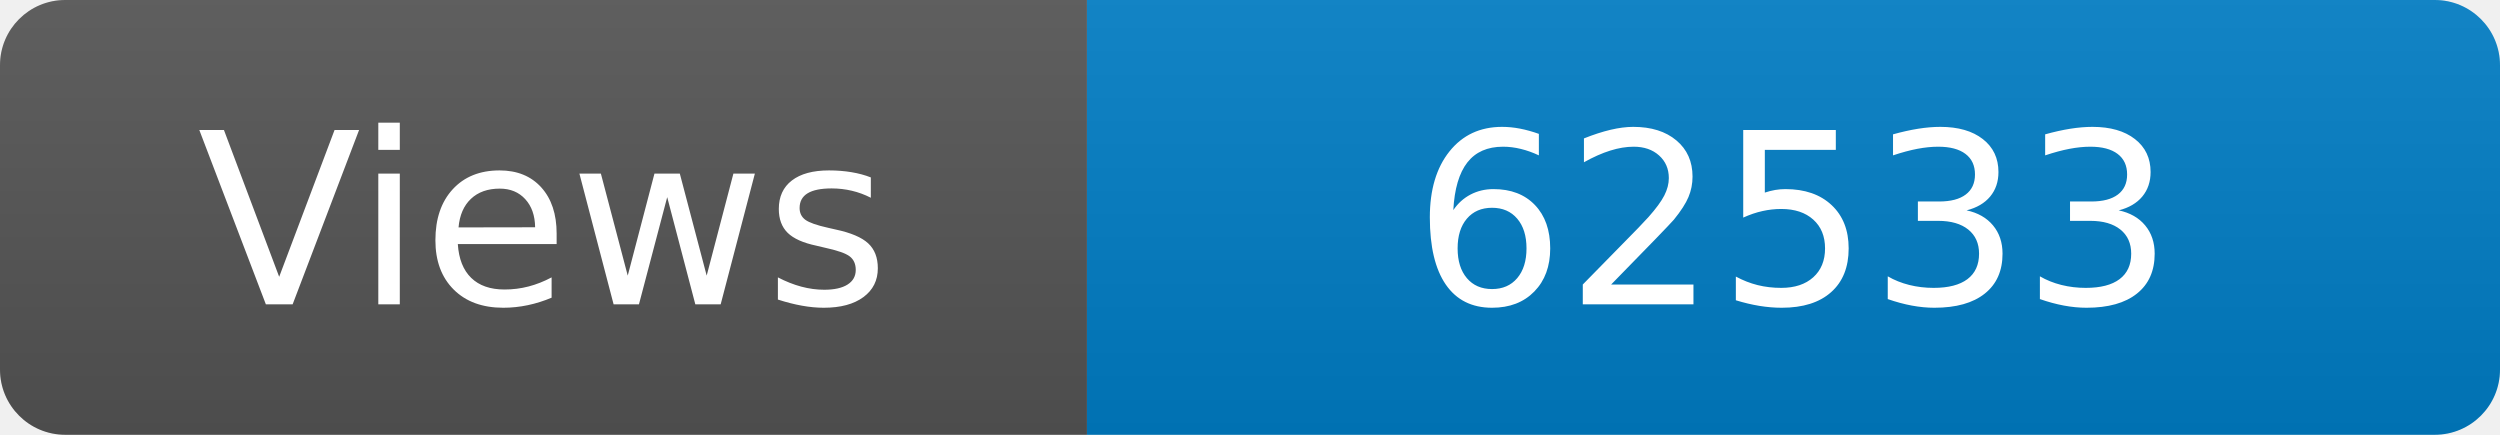
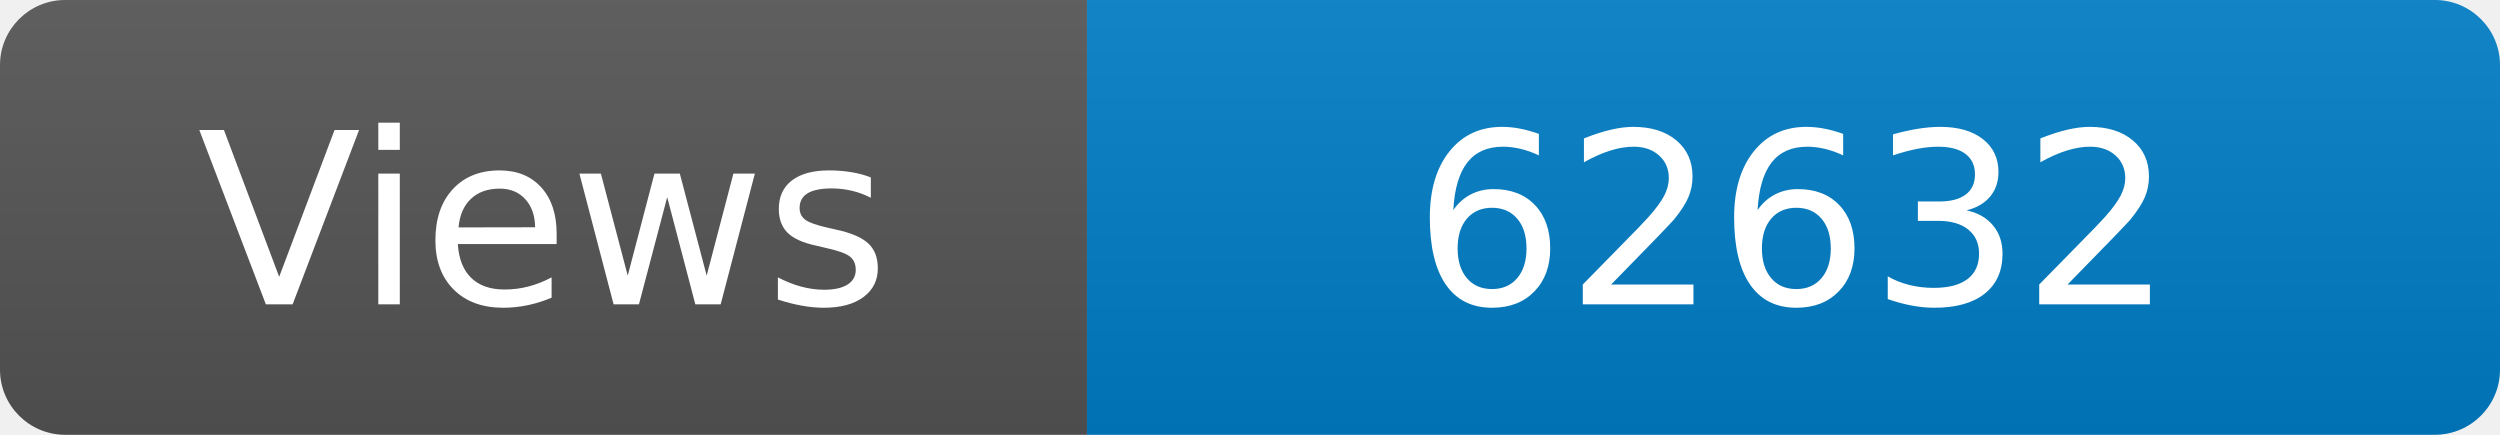
<svg xmlns="http://www.w3.org/2000/svg" width="115" height="20" role="img" aria-label="Maintained?: yes">
  <linearGradient id="s" x2="0" y2="100%">
    <stop offset="0" stop-color="#bbb" stop-opacity=".1" />
    <stop offset="1" stop-opacity=".1" />
  </linearGradient>
  <clipPath id="r">
    <rect width="115" height="20" rx="3" fill="#fff" />
  </clipPath>
  <g clip-path="url(#r)">
    <rect width="50" height="20" fill="#555" />
    <rect x="50" width="160" height="20" fill="#007ec6" />
    <rect width="115" height="20" fill="url(#s)" />
  </g>
  <g fill="#fff" text-anchor="middle" font-family="Verdana,Geneva,DejaVu Sans,sans-serif" font-size="110">
    <text x="250" y="140" transform="scale(.1)" fill="#fff">Views</text>
-     <text x="825" y="140" transform="scale(.1)" fill="#fff">62533</text>
+     <text x="825" y="140" transform="scale(.1)" fill="#fff">62632</text>
  </g>
</svg>
